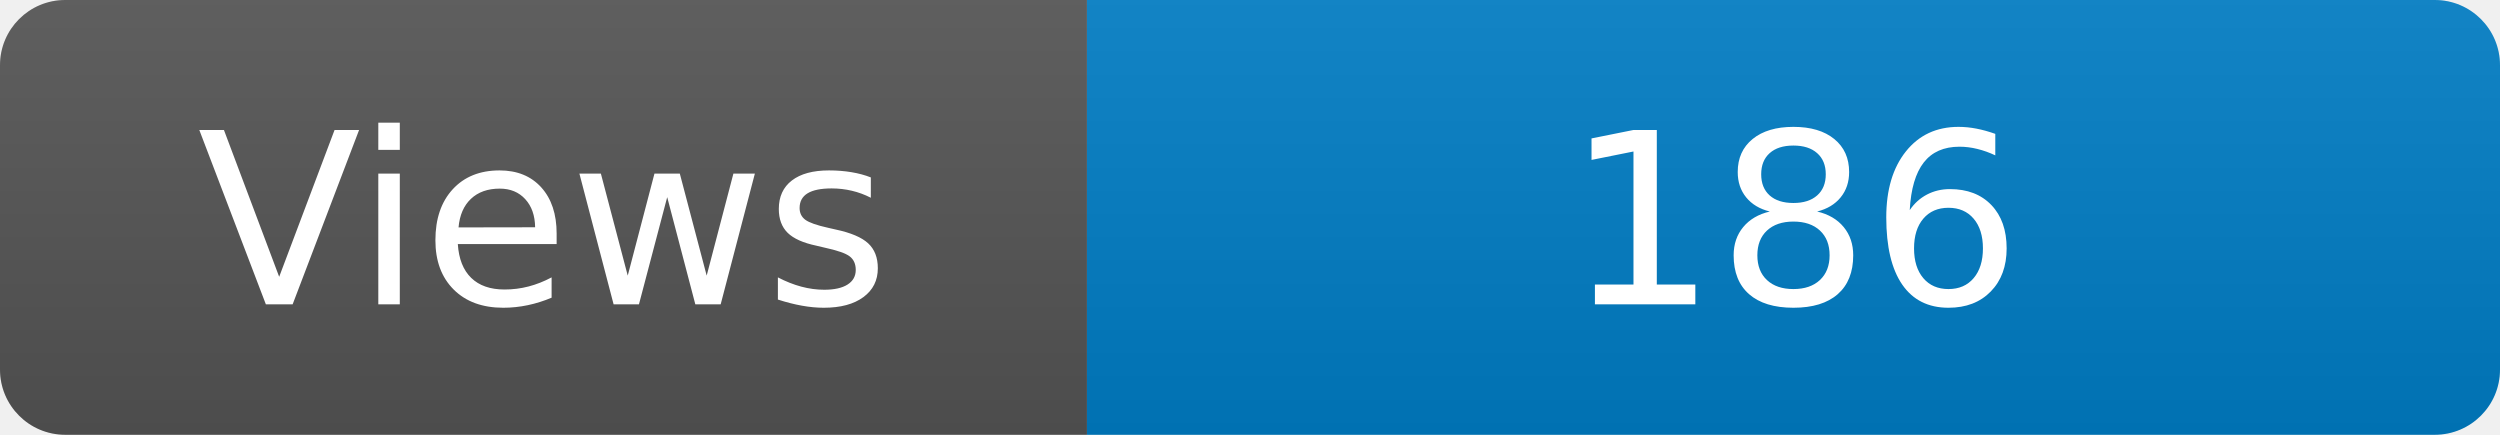
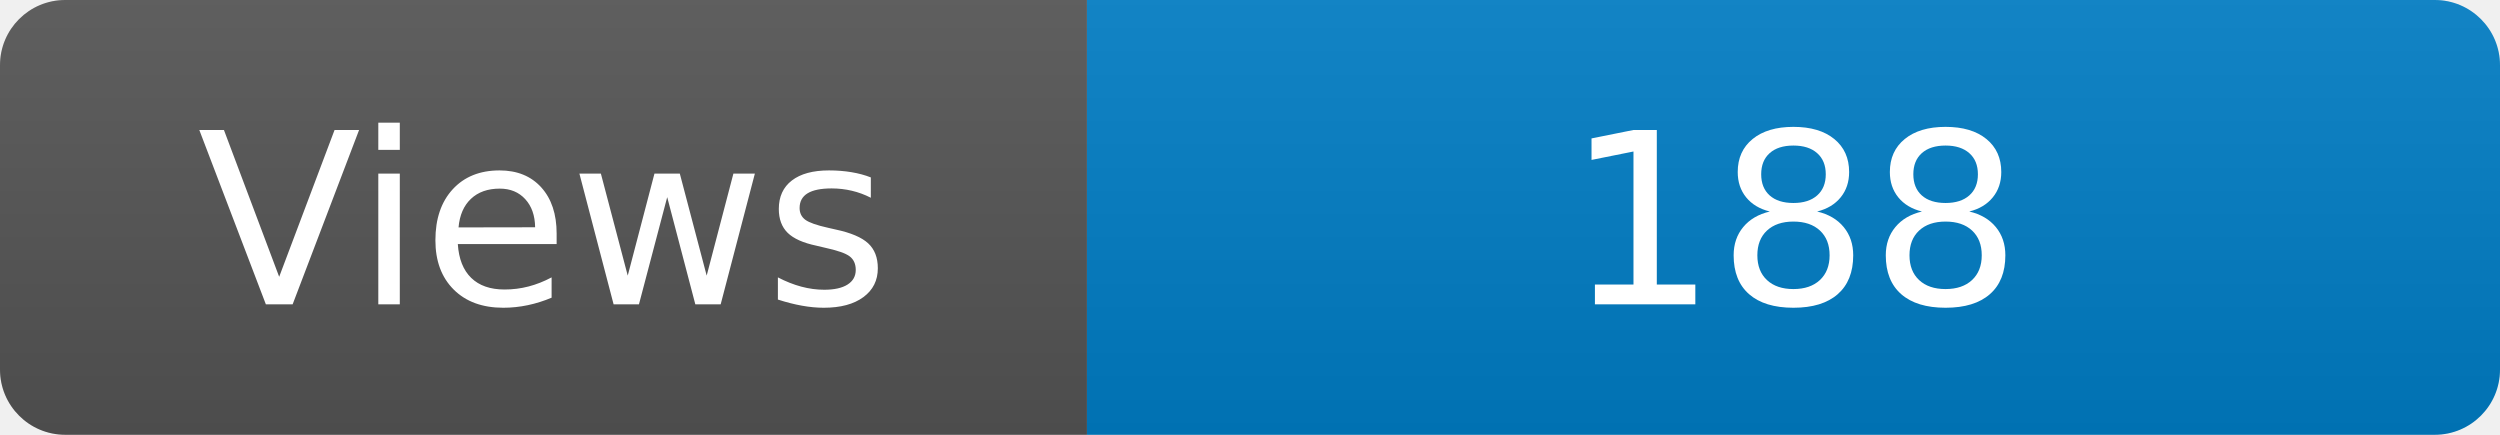
<svg xmlns="http://www.w3.org/2000/svg" width="115" height="20" role="img" aria-label="Maintained?: yes">
  <linearGradient id="s" x2="0" y2="100%">
    <stop offset="0" stop-color="#bbb" stop-opacity=".1" />
    <stop offset="1" stop-opacity=".1" />
  </linearGradient>
  <clipPath id="r">
    <rect width="115" height="20" rx="3" fill="#fff" />
  </clipPath>
  <g clip-path="url(#r)">
    <rect width="50" height="20" fill="#555" />
    <rect x="50" width="160" height="20" fill="#007ec6" />
    <rect width="115" height="20" fill="url(#s)" />
  </g>
  <g fill="#fff" text-anchor="middle" font-family="Verdana,Geneva,DejaVu Sans,sans-serif" font-size="110">
    <text x="250" y="140" transform="scale(.1)" fill="#fff">Views</text>
-     <text x="825" y="140" transform="scale(.1)" fill="#fff">186</text>
+     <text x="825" y="140" transform="scale(.1)" fill="#fff">188</text>
  </g>
</svg>
